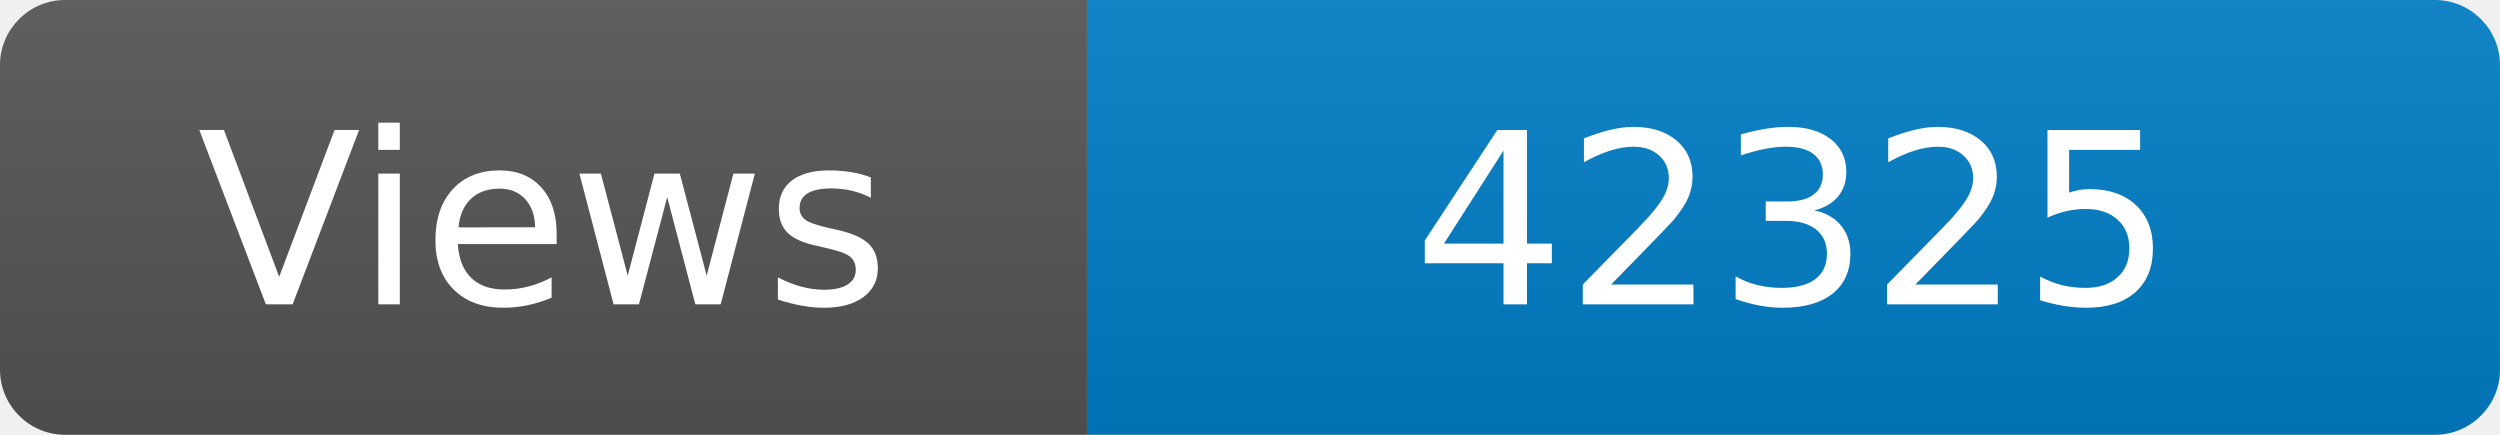
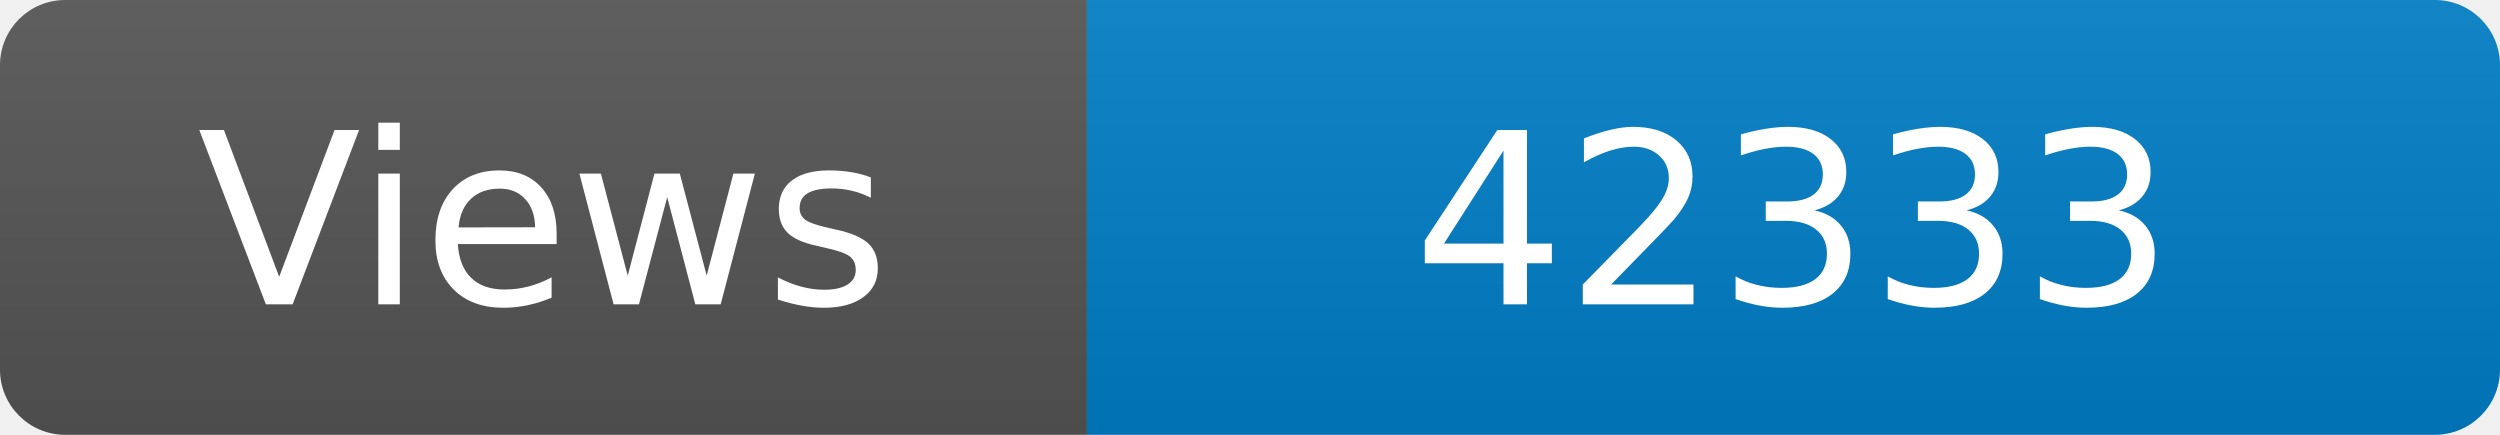
<svg xmlns="http://www.w3.org/2000/svg" width="115" height="20" role="img" aria-label="Maintained?: yes">
  <linearGradient id="s" x2="0" y2="100%">
    <stop offset="0" stop-color="#bbb" stop-opacity=".1" />
    <stop offset="1" stop-opacity=".1" />
  </linearGradient>
  <clipPath id="r">
    <rect width="115" height="20" rx="3" fill="#fff" />
  </clipPath>
  <g clip-path="url(#r)">
    <rect width="50" height="20" fill="#555" />
    <rect x="50" width="160" height="20" fill="#007ec6" />
    <rect width="115" height="20" fill="url(#s)" />
  </g>
  <g fill="#fff" text-anchor="middle" font-family="Verdana,Geneva,DejaVu Sans,sans-serif" font-size="110">
    <text x="250" y="140" transform="scale(.1)" fill="#fff">Views</text>
-     <text x="825" y="140" transform="scale(.1)" fill="#fff">42325</text>
+     <text x="825" y="140" transform="scale(.1)" fill="#fff">42333</text>
  </g>
</svg>
